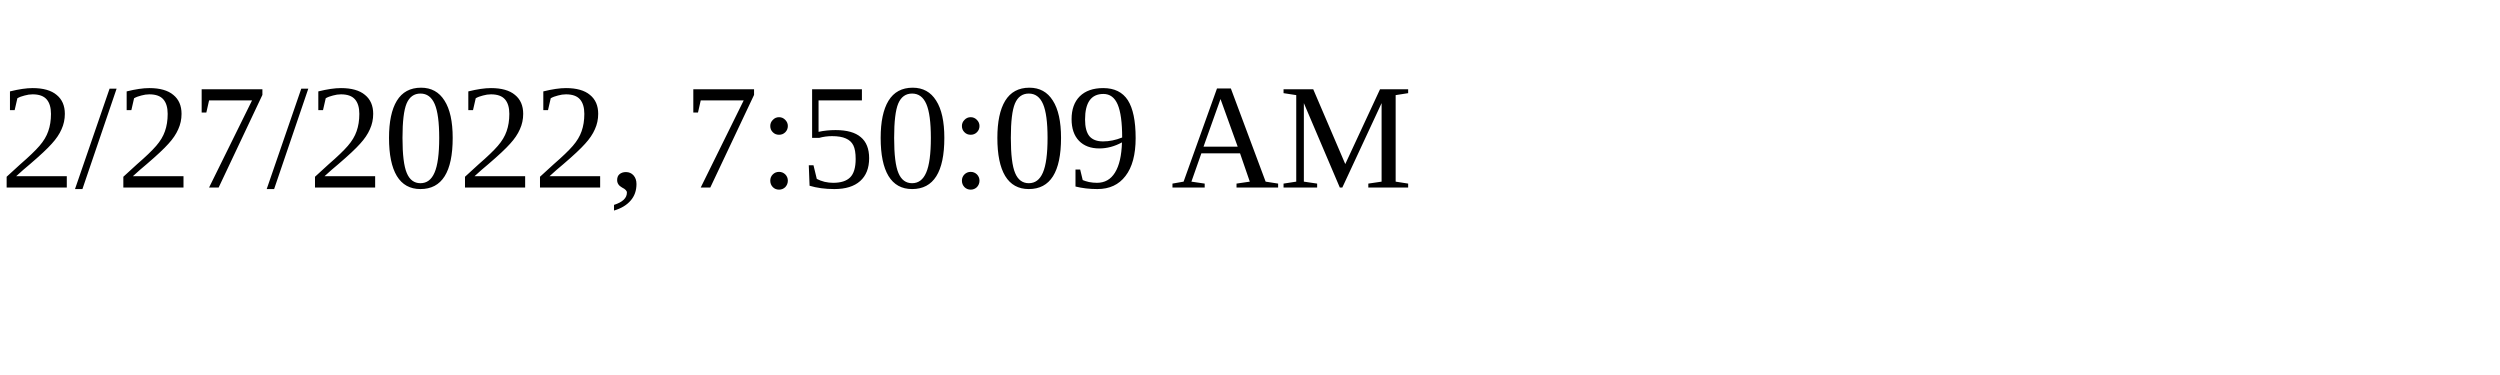
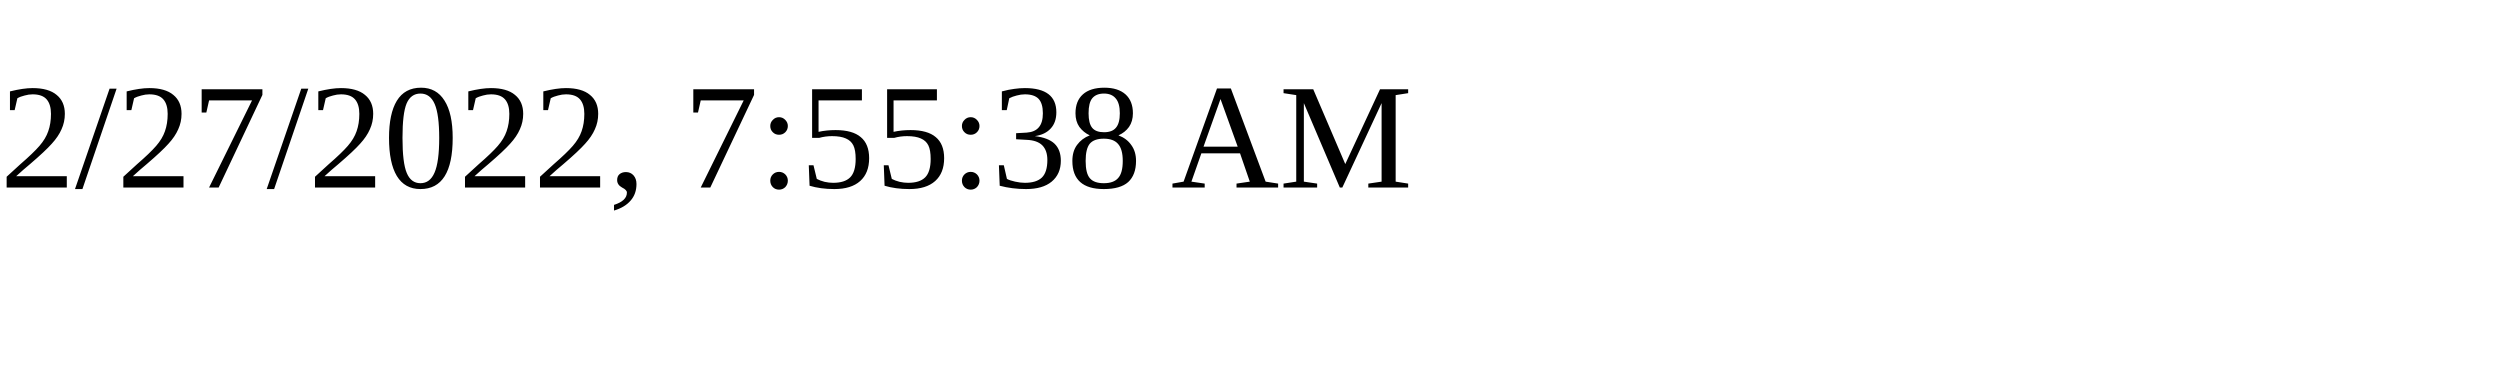
<svg xmlns="http://www.w3.org/2000/svg" height="30" width="200">
-   <text x="0" y="15">2/27/2022, 7:50:09 AM</text>
+   <text x="0" y="15">2/27/2022, 7:55:38 AM</text>
</svg>
